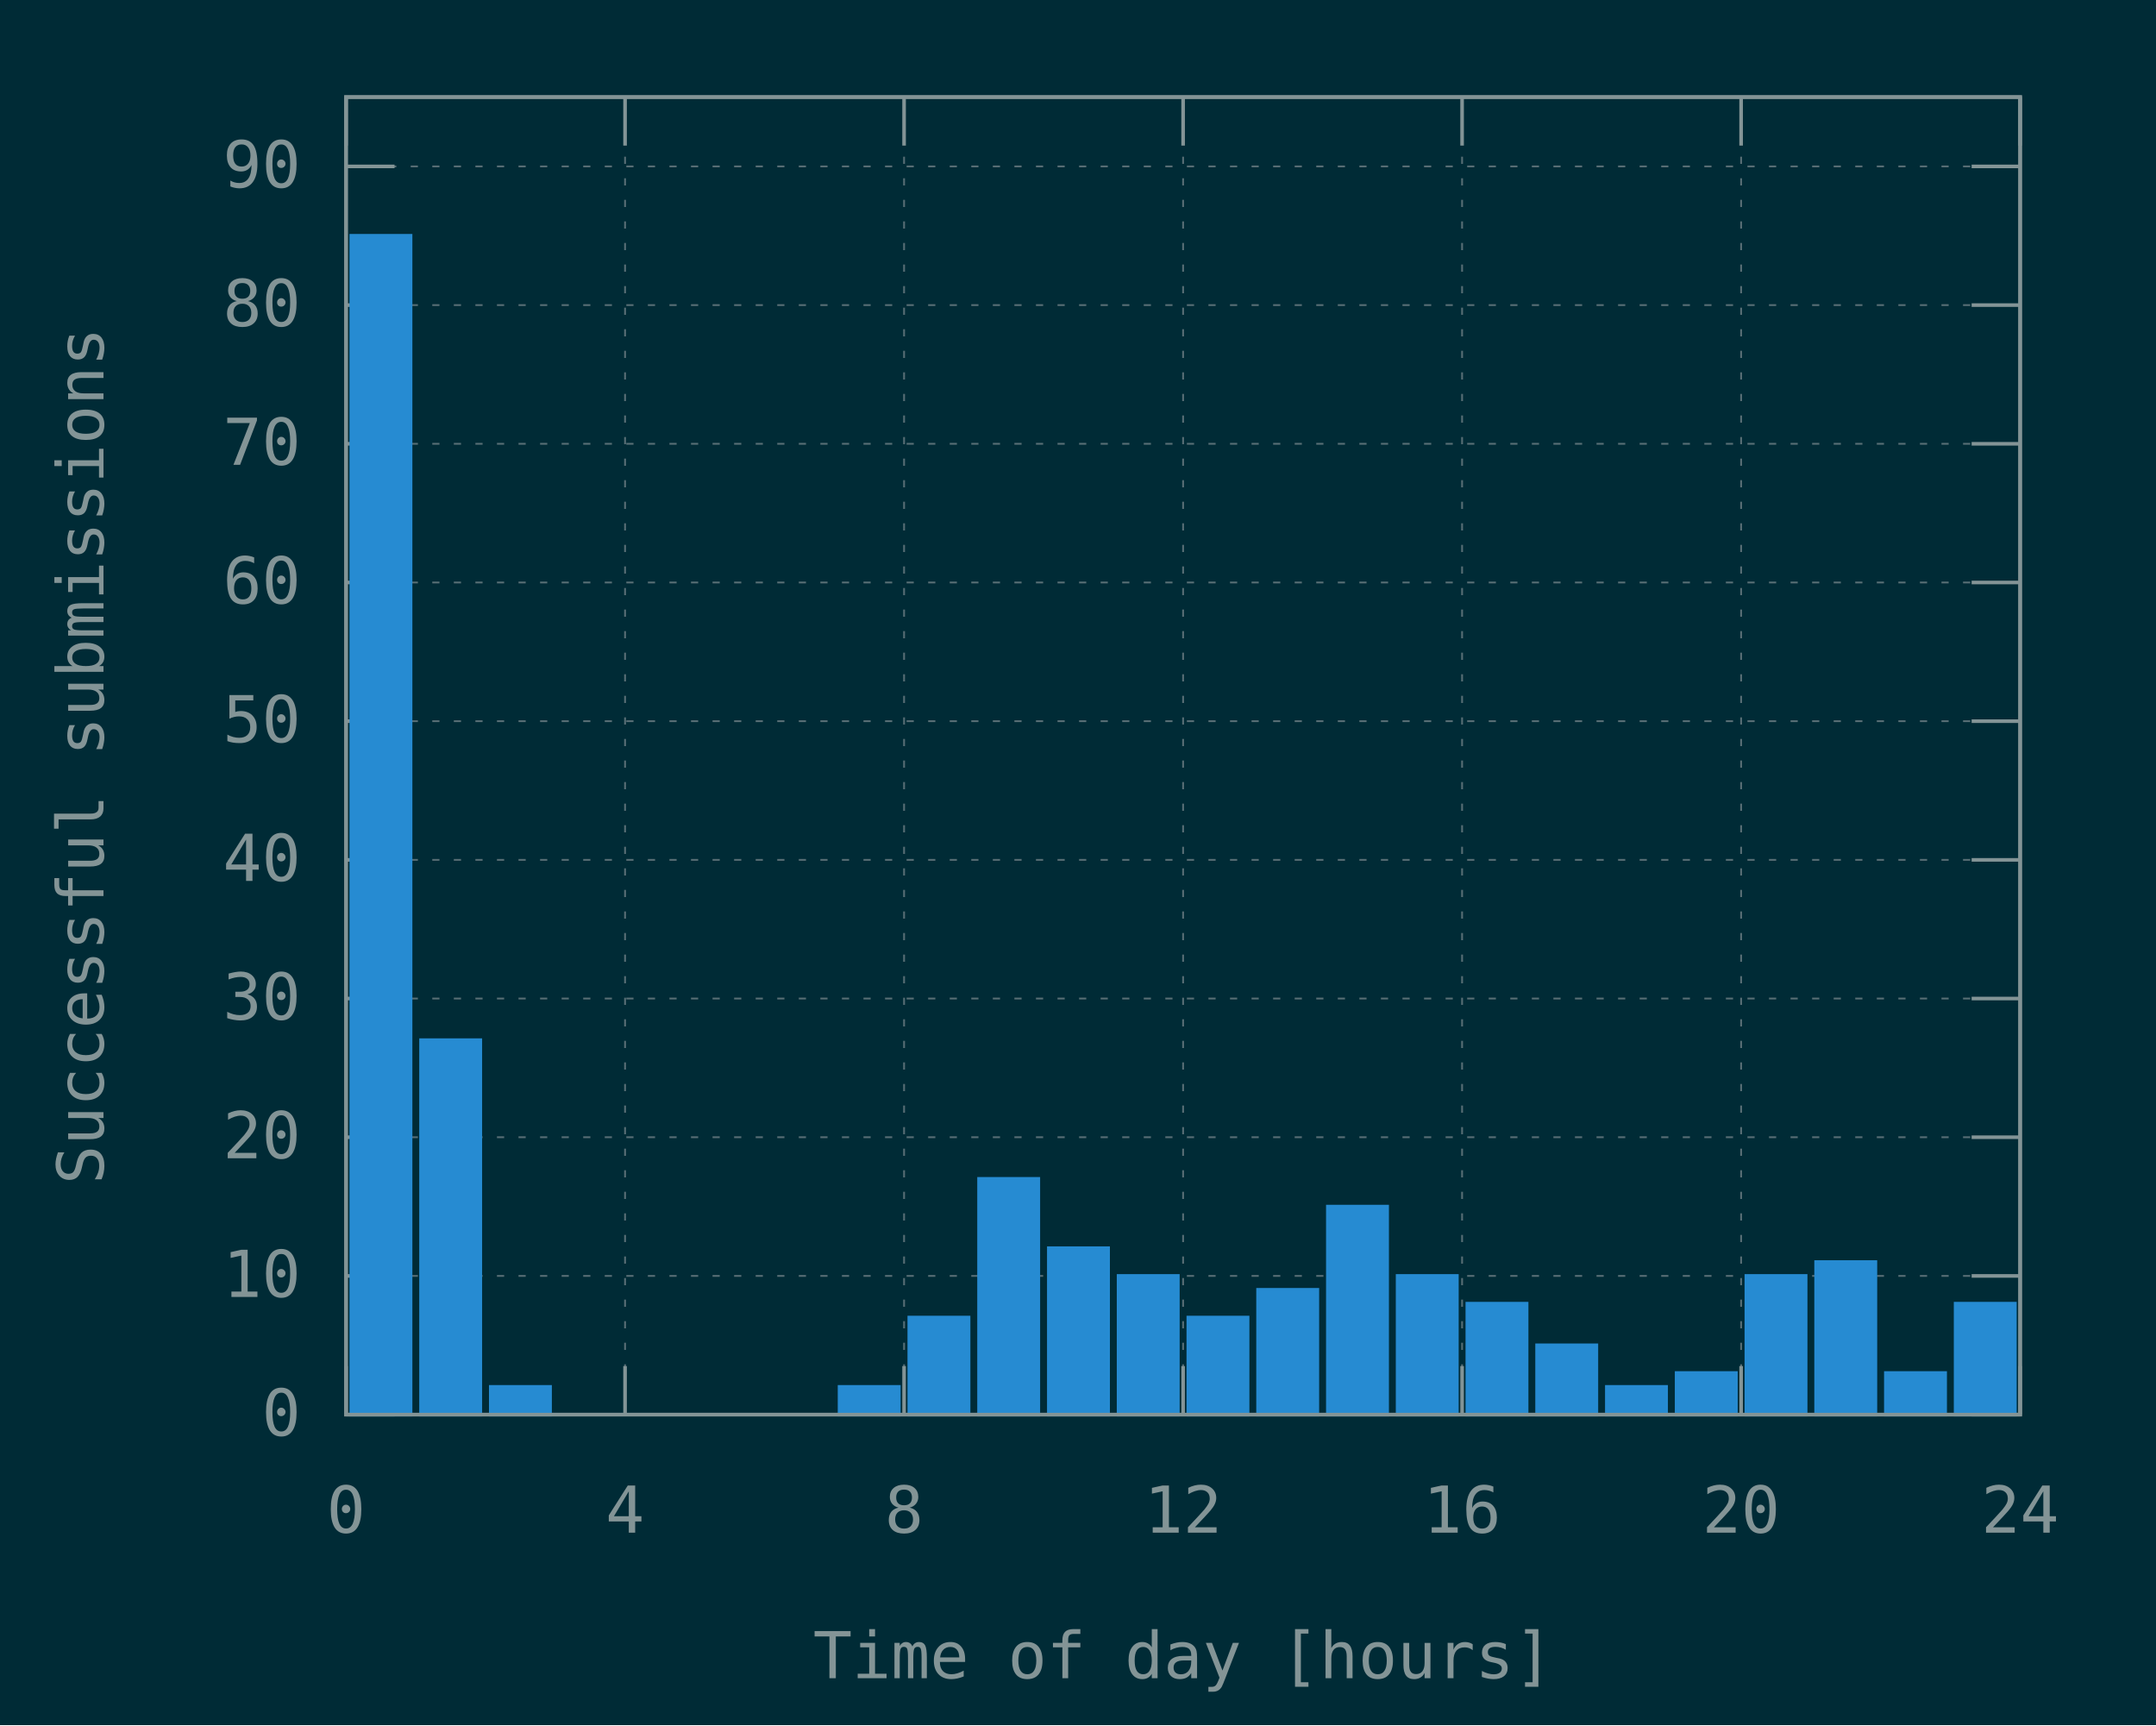
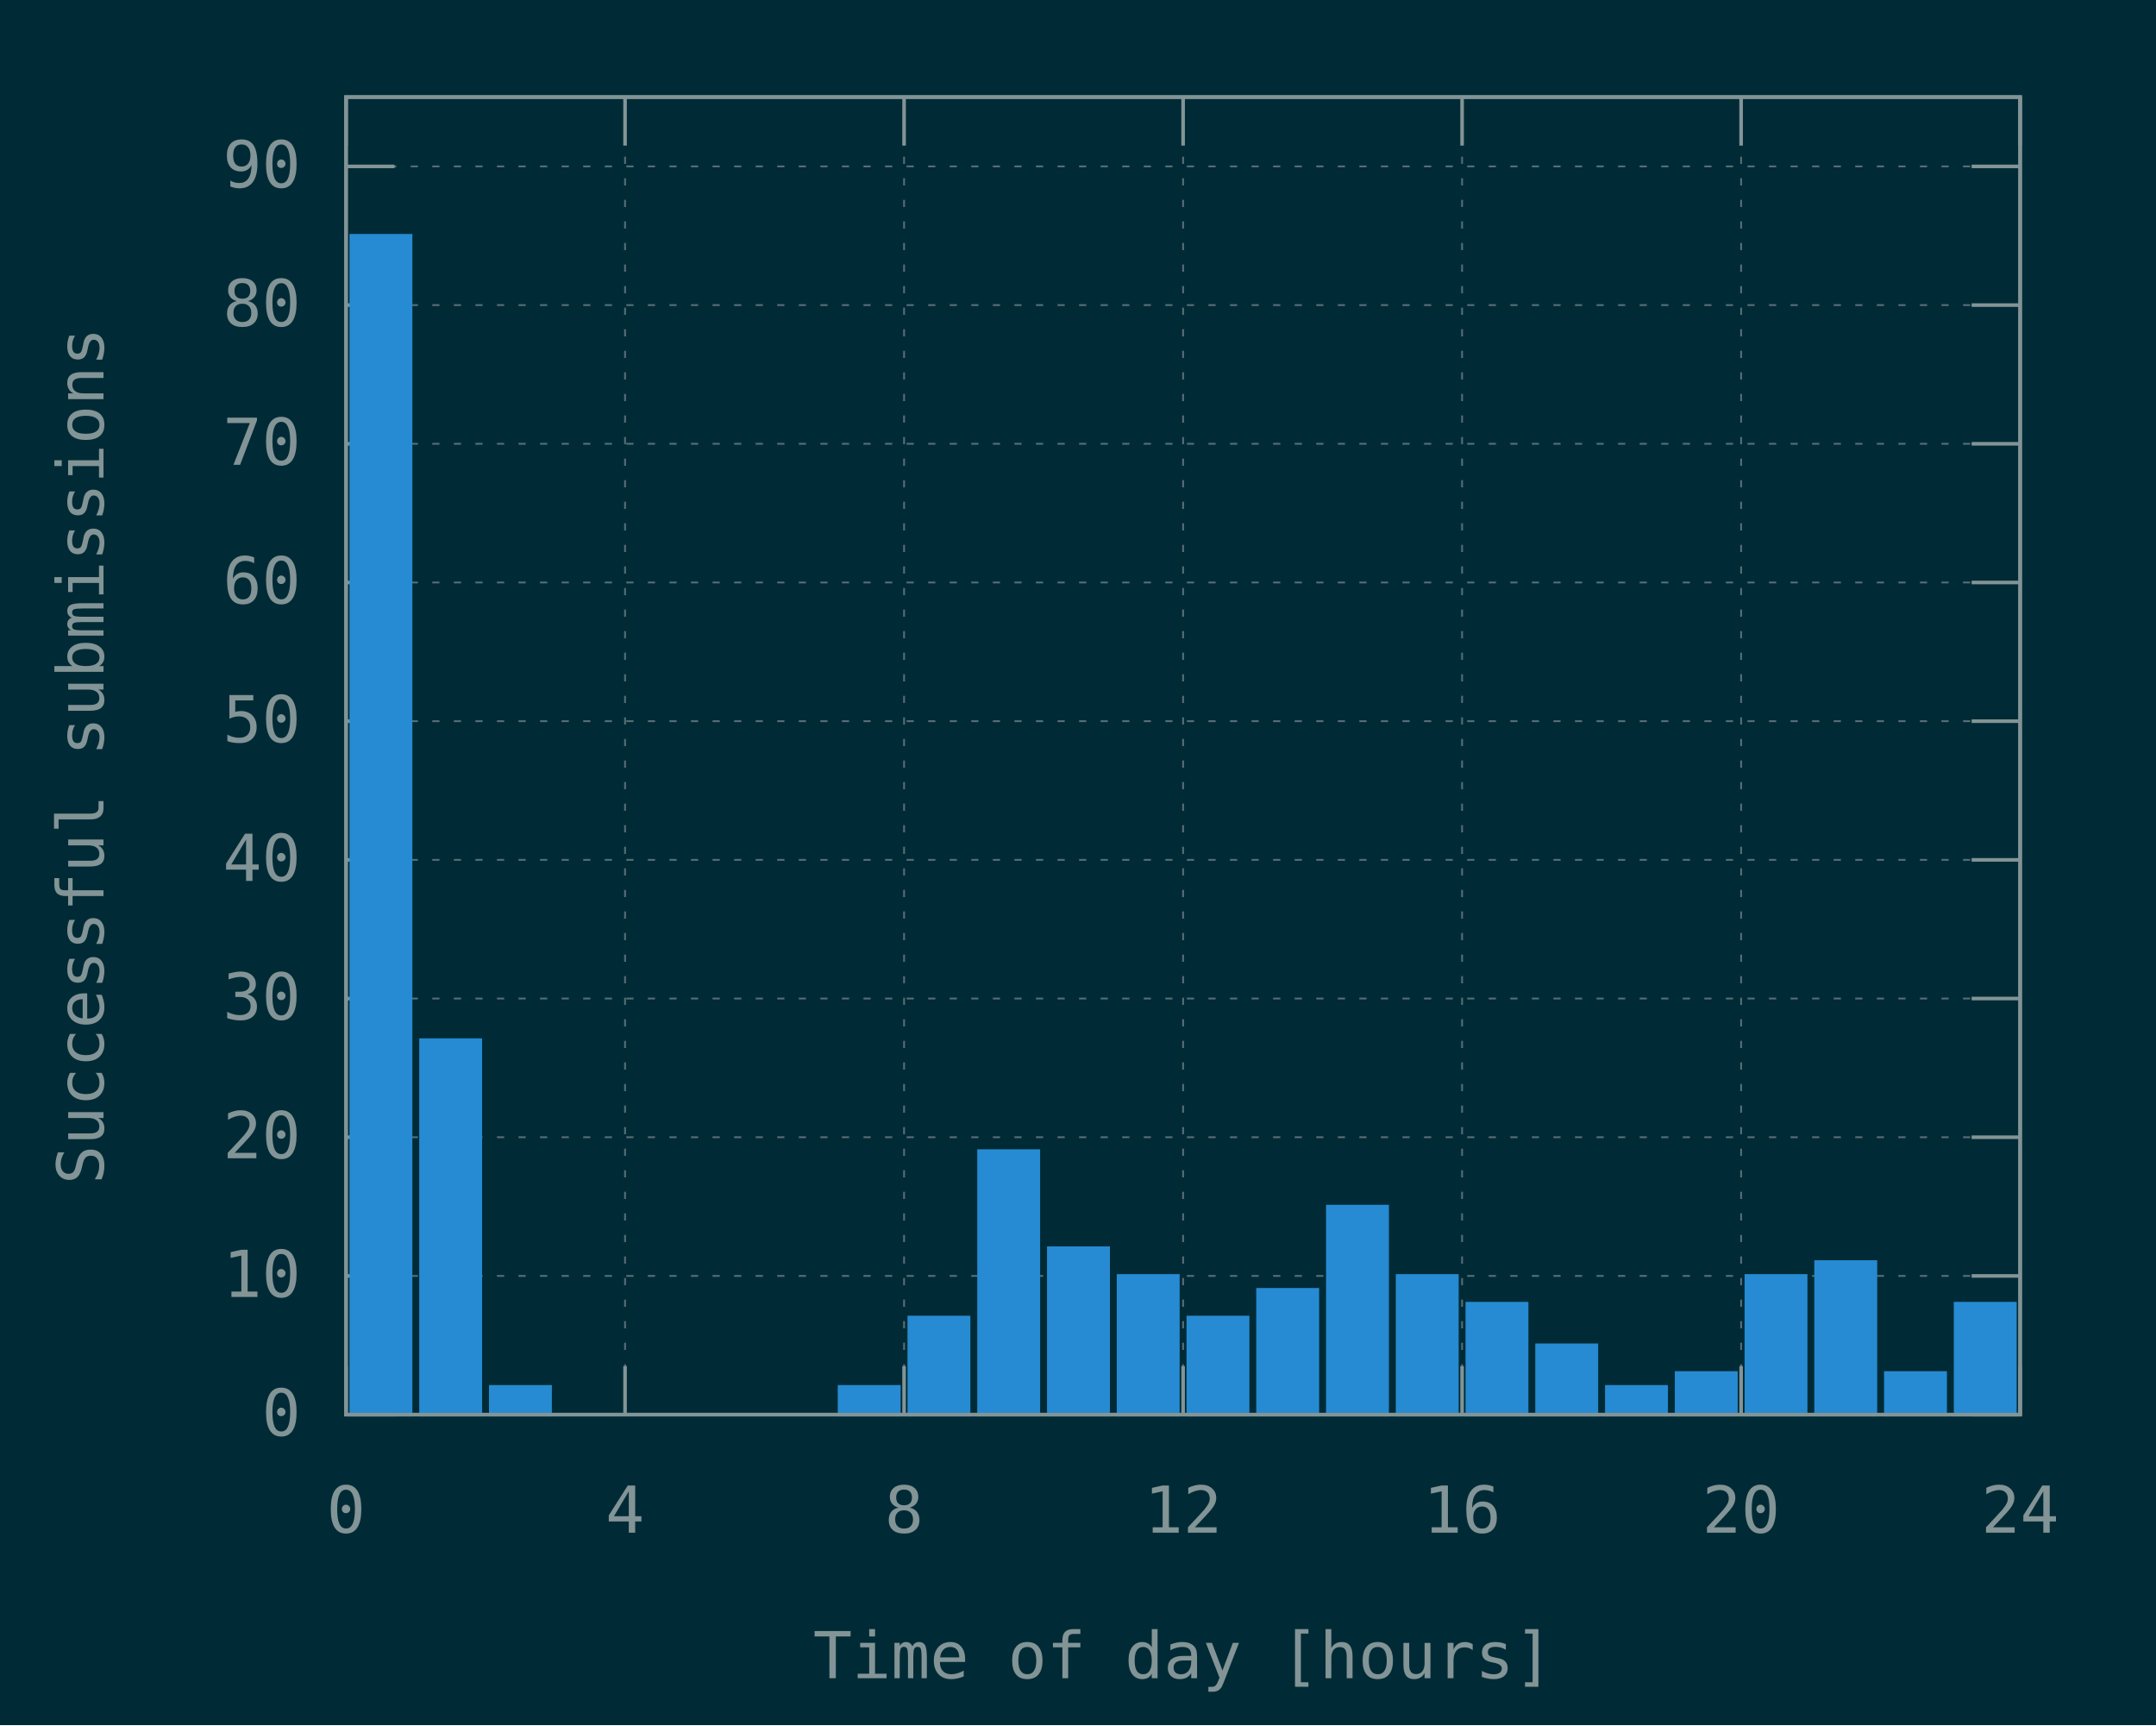
<svg xmlns="http://www.w3.org/2000/svg" xmlns:xlink="http://www.w3.org/1999/xlink" width="600" height="480" viewBox="0 0 600 480">
  <g id="gnuplot_canvas">
    <rect x="0" y="0" width="600" height="480" fill="#002b36" />
    <defs>
      <circle id="gpDot" r="0.5" stroke-width="0.5" stroke="currentColor" />
      <path id="gpPt0" stroke-width="0.148" stroke="currentColor" d="M-1,0 h2 M0,-1 v2" />
      <path id="gpPt1" stroke-width="0.148" stroke="currentColor" d="M-1,-1 L1,1 M1,-1 L-1,1" />
      <path id="gpPt2" stroke-width="0.148" stroke="currentColor" d="M-1,0 L1,0 M0,-1 L0,1 M-1,-1 L1,1 M-1,1 L1,-1" />
      <rect id="gpPt3" stroke-width="0.148" stroke="currentColor" x="-1" y="-1" width="2" height="2" />
      <rect id="gpPt4" stroke-width="0.148" stroke="currentColor" fill="currentColor" x="-1" y="-1" width="2" height="2" />
      <circle id="gpPt5" stroke-width="0.148" stroke="currentColor" cx="0" cy="0" r="1" />
      <use xlink:href="#gpPt5" id="gpPt6" fill="currentColor" stroke="none" />
      <path id="gpPt7" stroke-width="0.148" stroke="currentColor" d="M0,-1.33 L-1.33,0.67 L1.33,0.67 z" />
      <use xlink:href="#gpPt7" id="gpPt8" fill="currentColor" stroke="none" />
      <use xlink:href="#gpPt7" id="gpPt9" stroke="currentColor" transform="rotate(180)" />
      <use xlink:href="#gpPt9" id="gpPt10" fill="currentColor" stroke="none" />
      <use xlink:href="#gpPt3" id="gpPt11" stroke="currentColor" transform="rotate(45)" />
      <use xlink:href="#gpPt11" id="gpPt12" fill="currentColor" stroke="none" />
      <path id="gpPt13" stroke-width="0.148" stroke="currentColor" d="M0,1.330 L1.265,0.411 L0.782,-1.067 L-0.782,-1.076 L-1.265,0.411 z" />
      <use xlink:href="#gpPt13" id="gpPt14" fill="currentColor" stroke="none" />
      <filter id="textbox" filterUnits="objectBoundingBox" x="0" y="0" height="1" width="1">
        <feFlood flood-color="#002B36" flood-opacity="1" result="bgnd" />
        <feComposite in="SourceGraphic" in2="bgnd" operator="atop" />
      </filter>
      <filter id="greybox" filterUnits="objectBoundingBox" x="0" y="0" height="1" width="1">
        <feFlood flood-color="lightgrey" flood-opacity="1" result="grey" />
        <feComposite in="SourceGraphic" in2="grey" operator="atop" />
      </filter>
    </defs>
    <g fill="none" color="#002B36" stroke="currentColor" stroke-width="1.00" stroke-linecap="butt" stroke-linejoin="miter">
</g>
    <g fill="none" color="black" stroke="currentColor" stroke-width="1.00" stroke-linecap="butt" stroke-linejoin="miter">
</g>
    <g fill="none" color="black" stroke="rgb(131, 148, 150)" stroke-width="0.50" stroke-linecap="butt" stroke-linejoin="miter">
</g>
    <g fill="none" color="gray" stroke="currentColor" stroke-width="0.50" stroke-linecap="butt" stroke-linejoin="miter">
      <path stroke="rgb( 88, 110, 117)" stroke-dasharray="2,4" class="gridline" d="M96.30,393.60 L562.19,393.60  " />
    </g>
    <g fill="none" color="gray" stroke="rgb( 88, 110, 117)" stroke-width="1.00" stroke-linecap="butt" stroke-linejoin="miter">
</g>
    <g fill="none" color="black" stroke="currentColor" stroke-width="1.00" stroke-linecap="butt" stroke-linejoin="miter">
      <path stroke="rgb(131, 148, 150)" d="M96.30,393.60 L109.80,393.60 M562.19,393.60 L548.69,393.60  " />
      <g transform="translate(83.70,399.45)" stroke="none" fill="rgb(131,148,150)" font-family="Inconsolata" font-size="18.00" text-anchor="end">
        <text>
          <tspan font-family="Inconsolata"> 0</tspan>
        </text>
      </g>
    </g>
    <g fill="none" color="black" stroke="currentColor" stroke-width="1.00" stroke-linecap="butt" stroke-linejoin="miter">
</g>
    <g fill="none" color="black" stroke="rgb(131, 148, 150)" stroke-width="0.50" stroke-linecap="butt" stroke-linejoin="miter">
</g>
    <g fill="none" color="gray" stroke="currentColor" stroke-width="0.50" stroke-linecap="butt" stroke-linejoin="miter">
      <path stroke="rgb( 88, 110, 117)" stroke-dasharray="2,4" class="gridline" d="M96.30,355.01 L562.19,355.01  " />
    </g>
    <g fill="none" color="gray" stroke="rgb( 88, 110, 117)" stroke-width="1.00" stroke-linecap="butt" stroke-linejoin="miter">
</g>
    <g fill="none" color="black" stroke="currentColor" stroke-width="1.00" stroke-linecap="butt" stroke-linejoin="miter">
      <path stroke="rgb(131, 148, 150)" d="M96.30,355.01 L109.80,355.01 M562.19,355.01 L548.69,355.01  " />
      <g transform="translate(83.70,360.86)" stroke="none" fill="rgb(131,148,150)" font-family="Inconsolata" font-size="18.00" text-anchor="end">
        <text>
          <tspan font-family="Inconsolata"> 10</tspan>
        </text>
      </g>
    </g>
    <g fill="none" color="black" stroke="currentColor" stroke-width="1.00" stroke-linecap="butt" stroke-linejoin="miter">
</g>
    <g fill="none" color="black" stroke="rgb(131, 148, 150)" stroke-width="0.50" stroke-linecap="butt" stroke-linejoin="miter">
</g>
    <g fill="none" color="gray" stroke="currentColor" stroke-width="0.50" stroke-linecap="butt" stroke-linejoin="miter">
      <path stroke="rgb( 88, 110, 117)" stroke-dasharray="2,4" class="gridline" d="M96.30,316.42 L562.19,316.42  " />
    </g>
    <g fill="none" color="gray" stroke="rgb( 88, 110, 117)" stroke-width="1.00" stroke-linecap="butt" stroke-linejoin="miter">
</g>
    <g fill="none" color="black" stroke="currentColor" stroke-width="1.00" stroke-linecap="butt" stroke-linejoin="miter">
      <path stroke="rgb(131, 148, 150)" d="M96.30,316.42 L109.80,316.42 M562.19,316.42 L548.69,316.42  " />
      <g transform="translate(83.70,322.27)" stroke="none" fill="rgb(131,148,150)" font-family="Inconsolata" font-size="18.00" text-anchor="end">
        <text>
          <tspan font-family="Inconsolata"> 20</tspan>
        </text>
      </g>
    </g>
    <g fill="none" color="black" stroke="currentColor" stroke-width="1.00" stroke-linecap="butt" stroke-linejoin="miter">
</g>
    <g fill="none" color="black" stroke="rgb(131, 148, 150)" stroke-width="0.50" stroke-linecap="butt" stroke-linejoin="miter">
</g>
    <g fill="none" color="gray" stroke="currentColor" stroke-width="0.50" stroke-linecap="butt" stroke-linejoin="miter">
      <path stroke="rgb( 88, 110, 117)" stroke-dasharray="2,4" class="gridline" d="M96.30,277.83 L562.19,277.83  " />
    </g>
    <g fill="none" color="gray" stroke="rgb( 88, 110, 117)" stroke-width="1.00" stroke-linecap="butt" stroke-linejoin="miter">
</g>
    <g fill="none" color="black" stroke="currentColor" stroke-width="1.00" stroke-linecap="butt" stroke-linejoin="miter">
      <path stroke="rgb(131, 148, 150)" d="M96.30,277.83 L109.80,277.83 M562.19,277.83 L548.69,277.83  " />
      <g transform="translate(83.70,283.68)" stroke="none" fill="rgb(131,148,150)" font-family="Inconsolata" font-size="18.00" text-anchor="end">
        <text>
          <tspan font-family="Inconsolata"> 30</tspan>
        </text>
      </g>
    </g>
    <g fill="none" color="black" stroke="currentColor" stroke-width="1.00" stroke-linecap="butt" stroke-linejoin="miter">
</g>
    <g fill="none" color="black" stroke="rgb(131, 148, 150)" stroke-width="0.50" stroke-linecap="butt" stroke-linejoin="miter">
</g>
    <g fill="none" color="gray" stroke="currentColor" stroke-width="0.50" stroke-linecap="butt" stroke-linejoin="miter">
      <path stroke="rgb( 88, 110, 117)" stroke-dasharray="2,4" class="gridline" d="M96.30,239.25 L562.19,239.25  " />
    </g>
    <g fill="none" color="gray" stroke="rgb( 88, 110, 117)" stroke-width="1.00" stroke-linecap="butt" stroke-linejoin="miter">
</g>
    <g fill="none" color="black" stroke="currentColor" stroke-width="1.00" stroke-linecap="butt" stroke-linejoin="miter">
      <path stroke="rgb(131, 148, 150)" d="M96.30,239.25 L109.80,239.25 M562.19,239.25 L548.69,239.25  " />
      <g transform="translate(83.70,245.10)" stroke="none" fill="rgb(131,148,150)" font-family="Inconsolata" font-size="18.00" text-anchor="end">
        <text>
          <tspan font-family="Inconsolata"> 40</tspan>
        </text>
      </g>
    </g>
    <g fill="none" color="black" stroke="currentColor" stroke-width="1.00" stroke-linecap="butt" stroke-linejoin="miter">
</g>
    <g fill="none" color="black" stroke="rgb(131, 148, 150)" stroke-width="0.50" stroke-linecap="butt" stroke-linejoin="miter">
</g>
    <g fill="none" color="gray" stroke="currentColor" stroke-width="0.50" stroke-linecap="butt" stroke-linejoin="miter">
      <path stroke="rgb( 88, 110, 117)" stroke-dasharray="2,4" class="gridline" d="M96.30,200.66 L562.19,200.66  " />
    </g>
    <g fill="none" color="gray" stroke="rgb( 88, 110, 117)" stroke-width="1.00" stroke-linecap="butt" stroke-linejoin="miter">
</g>
    <g fill="none" color="black" stroke="currentColor" stroke-width="1.00" stroke-linecap="butt" stroke-linejoin="miter">
      <path stroke="rgb(131, 148, 150)" d="M96.30,200.66 L109.80,200.66 M562.19,200.66 L548.69,200.66  " />
      <g transform="translate(83.70,206.51)" stroke="none" fill="rgb(131,148,150)" font-family="Inconsolata" font-size="18.00" text-anchor="end">
        <text>
          <tspan font-family="Inconsolata"> 50</tspan>
        </text>
      </g>
    </g>
    <g fill="none" color="black" stroke="currentColor" stroke-width="1.00" stroke-linecap="butt" stroke-linejoin="miter">
</g>
    <g fill="none" color="black" stroke="rgb(131, 148, 150)" stroke-width="0.50" stroke-linecap="butt" stroke-linejoin="miter">
</g>
    <g fill="none" color="gray" stroke="currentColor" stroke-width="0.50" stroke-linecap="butt" stroke-linejoin="miter">
      <path stroke="rgb( 88, 110, 117)" stroke-dasharray="2,4" class="gridline" d="M96.30,162.07 L562.19,162.07  " />
    </g>
    <g fill="none" color="gray" stroke="rgb( 88, 110, 117)" stroke-width="1.00" stroke-linecap="butt" stroke-linejoin="miter">
</g>
    <g fill="none" color="black" stroke="currentColor" stroke-width="1.00" stroke-linecap="butt" stroke-linejoin="miter">
      <path stroke="rgb(131, 148, 150)" d="M96.30,162.07 L109.80,162.07 M562.19,162.07 L548.69,162.07  " />
      <g transform="translate(83.70,167.92)" stroke="none" fill="rgb(131,148,150)" font-family="Inconsolata" font-size="18.00" text-anchor="end">
        <text>
          <tspan font-family="Inconsolata"> 60</tspan>
        </text>
      </g>
    </g>
    <g fill="none" color="black" stroke="currentColor" stroke-width="1.00" stroke-linecap="butt" stroke-linejoin="miter">
</g>
    <g fill="none" color="black" stroke="rgb(131, 148, 150)" stroke-width="0.50" stroke-linecap="butt" stroke-linejoin="miter">
</g>
    <g fill="none" color="gray" stroke="currentColor" stroke-width="0.50" stroke-linecap="butt" stroke-linejoin="miter">
      <path stroke="rgb( 88, 110, 117)" stroke-dasharray="2,4" class="gridline" d="M96.30,123.48 L562.19,123.48  " />
    </g>
    <g fill="none" color="gray" stroke="rgb( 88, 110, 117)" stroke-width="1.00" stroke-linecap="butt" stroke-linejoin="miter">
</g>
    <g fill="none" color="black" stroke="currentColor" stroke-width="1.00" stroke-linecap="butt" stroke-linejoin="miter">
      <path stroke="rgb(131, 148, 150)" d="M96.30,123.48 L109.80,123.48 M562.19,123.48 L548.69,123.48  " />
      <g transform="translate(83.70,129.33)" stroke="none" fill="rgb(131,148,150)" font-family="Inconsolata" font-size="18.00" text-anchor="end">
        <text>
          <tspan font-family="Inconsolata"> 70</tspan>
        </text>
      </g>
    </g>
    <g fill="none" color="black" stroke="currentColor" stroke-width="1.00" stroke-linecap="butt" stroke-linejoin="miter">
</g>
    <g fill="none" color="black" stroke="rgb(131, 148, 150)" stroke-width="0.50" stroke-linecap="butt" stroke-linejoin="miter">
</g>
    <g fill="none" color="gray" stroke="currentColor" stroke-width="0.50" stroke-linecap="butt" stroke-linejoin="miter">
      <path stroke="rgb( 88, 110, 117)" stroke-dasharray="2,4" class="gridline" d="M96.30,84.89 L562.19,84.89  " />
    </g>
    <g fill="none" color="gray" stroke="rgb( 88, 110, 117)" stroke-width="1.00" stroke-linecap="butt" stroke-linejoin="miter">
</g>
    <g fill="none" color="black" stroke="currentColor" stroke-width="1.00" stroke-linecap="butt" stroke-linejoin="miter">
      <path stroke="rgb(131, 148, 150)" d="M96.30,84.89 L109.80,84.89 M562.19,84.89 L548.69,84.89  " />
      <g transform="translate(83.70,90.74)" stroke="none" fill="rgb(131,148,150)" font-family="Inconsolata" font-size="18.00" text-anchor="end">
        <text>
          <tspan font-family="Inconsolata"> 80</tspan>
        </text>
      </g>
    </g>
    <g fill="none" color="black" stroke="currentColor" stroke-width="1.00" stroke-linecap="butt" stroke-linejoin="miter">
</g>
    <g fill="none" color="black" stroke="rgb(131, 148, 150)" stroke-width="0.50" stroke-linecap="butt" stroke-linejoin="miter">
</g>
    <g fill="none" color="gray" stroke="currentColor" stroke-width="0.50" stroke-linecap="butt" stroke-linejoin="miter">
      <path stroke="rgb( 88, 110, 117)" stroke-dasharray="2,4" class="gridline" d="M96.30,46.30 L562.19,46.30  " />
    </g>
    <g fill="none" color="gray" stroke="rgb( 88, 110, 117)" stroke-width="1.00" stroke-linecap="butt" stroke-linejoin="miter">
</g>
    <g fill="none" color="black" stroke="currentColor" stroke-width="1.00" stroke-linecap="butt" stroke-linejoin="miter">
      <path stroke="rgb(131, 148, 150)" d="M96.30,46.30 L109.80,46.30 M562.19,46.30 L548.69,46.30  " />
      <g transform="translate(83.70,52.15)" stroke="none" fill="rgb(131,148,150)" font-family="Inconsolata" font-size="18.00" text-anchor="end">
        <text>
          <tspan font-family="Inconsolata"> 90</tspan>
        </text>
      </g>
    </g>
    <g fill="none" color="black" stroke="currentColor" stroke-width="1.00" stroke-linecap="butt" stroke-linejoin="miter">
</g>
    <g fill="none" color="black" stroke="rgb(131, 148, 150)" stroke-width="0.50" stroke-linecap="butt" stroke-linejoin="miter">
</g>
    <g fill="none" color="gray" stroke="currentColor" stroke-width="0.50" stroke-linecap="butt" stroke-linejoin="miter">
      <path stroke="rgb( 88, 110, 117)" stroke-dasharray="2,4" class="gridline" d="M96.30,393.60 L96.30,27.01  " />
    </g>
    <g fill="none" color="gray" stroke="rgb( 88, 110, 117)" stroke-width="1.00" stroke-linecap="butt" stroke-linejoin="miter">
</g>
    <g fill="none" color="black" stroke="currentColor" stroke-width="1.00" stroke-linecap="butt" stroke-linejoin="miter">
      <path stroke="rgb(131, 148, 150)" d="M96.30,393.60 L96.30,380.10 M96.30,27.01 L96.30,40.51  " />
      <g transform="translate(96.30,426.45)" stroke="none" fill="rgb(131,148,150)" font-family="Inconsolata" font-size="18.00" text-anchor="middle">
        <text>
          <tspan font-family="Inconsolata"> 0</tspan>
        </text>
      </g>
    </g>
    <g fill="none" color="black" stroke="currentColor" stroke-width="1.00" stroke-linecap="butt" stroke-linejoin="miter">
</g>
    <g fill="none" color="black" stroke="rgb(131, 148, 150)" stroke-width="0.50" stroke-linecap="butt" stroke-linejoin="miter">
</g>
    <g fill="none" color="gray" stroke="currentColor" stroke-width="0.50" stroke-linecap="butt" stroke-linejoin="miter">
      <path stroke="rgb( 88, 110, 117)" stroke-dasharray="2,4" class="gridline" d="M173.95,393.60 L173.95,27.01  " />
    </g>
    <g fill="none" color="gray" stroke="rgb( 88, 110, 117)" stroke-width="1.00" stroke-linecap="butt" stroke-linejoin="miter">
</g>
    <g fill="none" color="black" stroke="currentColor" stroke-width="1.00" stroke-linecap="butt" stroke-linejoin="miter">
      <path stroke="rgb(131, 148, 150)" d="M173.95,393.60 L173.95,380.10 M173.95,27.01 L173.95,40.51  " />
      <g transform="translate(173.95,426.45)" stroke="none" fill="rgb(131,148,150)" font-family="Inconsolata" font-size="18.00" text-anchor="middle">
        <text>
          <tspan font-family="Inconsolata"> 4</tspan>
        </text>
      </g>
    </g>
    <g fill="none" color="black" stroke="currentColor" stroke-width="1.00" stroke-linecap="butt" stroke-linejoin="miter">
</g>
    <g fill="none" color="black" stroke="rgb(131, 148, 150)" stroke-width="0.50" stroke-linecap="butt" stroke-linejoin="miter">
</g>
    <g fill="none" color="gray" stroke="currentColor" stroke-width="0.50" stroke-linecap="butt" stroke-linejoin="miter">
      <path stroke="rgb( 88, 110, 117)" stroke-dasharray="2,4" class="gridline" d="M251.60,393.60 L251.60,27.01  " />
    </g>
    <g fill="none" color="gray" stroke="rgb( 88, 110, 117)" stroke-width="1.00" stroke-linecap="butt" stroke-linejoin="miter">
</g>
    <g fill="none" color="black" stroke="currentColor" stroke-width="1.00" stroke-linecap="butt" stroke-linejoin="miter">
      <path stroke="rgb(131, 148, 150)" d="M251.60,393.60 L251.60,380.10 M251.60,27.01 L251.60,40.51  " />
      <g transform="translate(251.60,426.45)" stroke="none" fill="rgb(131,148,150)" font-family="Inconsolata" font-size="18.00" text-anchor="middle">
        <text>
          <tspan font-family="Inconsolata"> 8</tspan>
        </text>
      </g>
    </g>
    <g fill="none" color="black" stroke="currentColor" stroke-width="1.00" stroke-linecap="butt" stroke-linejoin="miter">
</g>
    <g fill="none" color="black" stroke="rgb(131, 148, 150)" stroke-width="0.50" stroke-linecap="butt" stroke-linejoin="miter">
</g>
    <g fill="none" color="gray" stroke="currentColor" stroke-width="0.50" stroke-linecap="butt" stroke-linejoin="miter">
      <path stroke="rgb( 88, 110, 117)" stroke-dasharray="2,4" class="gridline" d="M329.25,393.60 L329.25,27.01  " />
    </g>
    <g fill="none" color="gray" stroke="rgb( 88, 110, 117)" stroke-width="1.00" stroke-linecap="butt" stroke-linejoin="miter">
</g>
    <g fill="none" color="black" stroke="currentColor" stroke-width="1.00" stroke-linecap="butt" stroke-linejoin="miter">
      <path stroke="rgb(131, 148, 150)" d="M329.25,393.60 L329.25,380.10 M329.25,27.01 L329.25,40.51  " />
      <g transform="translate(329.25,426.45)" stroke="none" fill="rgb(131,148,150)" font-family="Inconsolata" font-size="18.00" text-anchor="middle">
        <text>
          <tspan font-family="Inconsolata"> 12</tspan>
        </text>
      </g>
    </g>
    <g fill="none" color="black" stroke="currentColor" stroke-width="1.00" stroke-linecap="butt" stroke-linejoin="miter">
</g>
    <g fill="none" color="black" stroke="rgb(131, 148, 150)" stroke-width="0.50" stroke-linecap="butt" stroke-linejoin="miter">
</g>
    <g fill="none" color="gray" stroke="currentColor" stroke-width="0.50" stroke-linecap="butt" stroke-linejoin="miter">
      <path stroke="rgb( 88, 110, 117)" stroke-dasharray="2,4" class="gridline" d="M406.89,393.60 L406.89,27.01  " />
    </g>
    <g fill="none" color="gray" stroke="rgb( 88, 110, 117)" stroke-width="1.00" stroke-linecap="butt" stroke-linejoin="miter">
</g>
    <g fill="none" color="black" stroke="currentColor" stroke-width="1.00" stroke-linecap="butt" stroke-linejoin="miter">
      <path stroke="rgb(131, 148, 150)" d="M406.89,393.60 L406.89,380.10 M406.89,27.01 L406.89,40.51  " />
      <g transform="translate(406.89,426.45)" stroke="none" fill="rgb(131,148,150)" font-family="Inconsolata" font-size="18.00" text-anchor="middle">
        <text>
          <tspan font-family="Inconsolata"> 16</tspan>
        </text>
      </g>
    </g>
    <g fill="none" color="black" stroke="currentColor" stroke-width="1.00" stroke-linecap="butt" stroke-linejoin="miter">
</g>
    <g fill="none" color="black" stroke="rgb(131, 148, 150)" stroke-width="0.50" stroke-linecap="butt" stroke-linejoin="miter">
</g>
    <g fill="none" color="gray" stroke="currentColor" stroke-width="0.50" stroke-linecap="butt" stroke-linejoin="miter">
      <path stroke="rgb( 88, 110, 117)" stroke-dasharray="2,4" class="gridline" d="M484.54,393.60 L484.54,40.51 L484.54,27.01  " />
    </g>
    <g fill="none" color="gray" stroke="rgb( 88, 110, 117)" stroke-width="1.00" stroke-linecap="butt" stroke-linejoin="miter">
</g>
    <g fill="none" color="black" stroke="currentColor" stroke-width="1.00" stroke-linecap="butt" stroke-linejoin="miter">
      <path stroke="rgb(131, 148, 150)" d="M484.54,393.60 L484.54,380.10 M484.54,27.01 L484.54,40.51  " />
      <g transform="translate(484.54,426.45)" stroke="none" fill="rgb(131,148,150)" font-family="Inconsolata" font-size="18.00" text-anchor="middle">
        <text>
          <tspan font-family="Inconsolata"> 20</tspan>
        </text>
      </g>
    </g>
    <g fill="none" color="black" stroke="currentColor" stroke-width="1.00" stroke-linecap="butt" stroke-linejoin="miter">
</g>
    <g fill="none" color="black" stroke="rgb(131, 148, 150)" stroke-width="0.50" stroke-linecap="butt" stroke-linejoin="miter">
</g>
    <g fill="none" color="gray" stroke="currentColor" stroke-width="0.50" stroke-linecap="butt" stroke-linejoin="miter">
      <path stroke="rgb( 88, 110, 117)" stroke-dasharray="2,4" class="gridline" d="M562.19,393.60 L562.19,27.01  " />
    </g>
    <g fill="none" color="gray" stroke="rgb( 88, 110, 117)" stroke-width="1.00" stroke-linecap="butt" stroke-linejoin="miter">
</g>
    <g fill="none" color="black" stroke="currentColor" stroke-width="1.00" stroke-linecap="butt" stroke-linejoin="miter">
      <path stroke="rgb(131, 148, 150)" d="M562.19,393.60 L562.19,380.10 M562.19,27.01 L562.19,40.51  " />
      <g transform="translate(562.19,426.45)" stroke="none" fill="rgb(131,148,150)" font-family="Inconsolata" font-size="18.00" text-anchor="middle">
        <text>
          <tspan font-family="Inconsolata"> 24</tspan>
        </text>
      </g>
    </g>
    <g fill="none" color="black" stroke="currentColor" stroke-width="1.00" stroke-linecap="butt" stroke-linejoin="miter">
</g>
    <g fill="none" color="black" stroke="currentColor" stroke-width="1.00" stroke-linecap="butt" stroke-linejoin="miter">
      <path stroke="rgb(131, 148, 150)" d="M96.30,27.01 L96.30,393.60 L562.19,393.60 L562.19,27.01 L96.30,27.01 Z  " />
    </g>
    <g fill="none" color="black" stroke="currentColor" stroke-width="1.00" stroke-linecap="butt" stroke-linejoin="miter">
      <g transform="translate(28.80,210.31) rotate(270)" stroke="none" fill="rgb(131,148,150)" font-family="Inconsolata" font-size="18.00" text-anchor="middle">
        <text>
          <tspan font-family="Inconsolata">Successful submissions</tspan>
        </text>
      </g>
    </g>
    <g fill="none" color="black" stroke="currentColor" stroke-width="1.00" stroke-linecap="butt" stroke-linejoin="miter">
      <g transform="translate(329.24,466.95)" stroke="none" fill="rgb(131,148,150)" font-family="Inconsolata" font-size="18.00" text-anchor="middle">
        <text>
          <tspan font-family="Inconsolata">Time of day [hours]</tspan>
        </text>
      </g>
    </g>
    <g fill="none" color="black" stroke="currentColor" stroke-width="1.00" stroke-linecap="butt" stroke-linejoin="miter">
</g>
    <g id="gnuplot_plot_1">
      <g fill="none" color="black" stroke="currentColor" stroke-width="1.00" stroke-linecap="butt" stroke-linejoin="miter">
        <g stroke="none" shape-rendering="crispEdges">
          <polygon fill="rgb( 38, 139, 210)" points="97.76,393.60 114.27,393.60 114.27,65.59 97.76,65.59 " />
        </g>
        <path stroke="rgb( 38, 139, 210)" d="M97.76,393.60 L97.76,65.60 L114.26,65.60 L114.26,393.60 L97.76,393.60 Z  " />
        <g stroke="none" shape-rendering="crispEdges">
          <polygon fill="rgb( 38, 139, 210)" points="117.17,393.60 133.68,393.60 133.68,289.40 117.17,289.40 " />
        </g>
        <path stroke="rgb( 38, 139, 210)" d="M117.17,393.60 L117.17,289.41 L133.67,289.41 L133.67,393.60 L117.17,393.60 Z  " />
        <g stroke="none" shape-rendering="crispEdges">
          <polygon fill="rgb( 38, 139, 210)" points="136.58,393.60 153.09,393.60 153.09,385.87 136.58,385.87 " />
        </g>
        <path stroke="rgb( 38, 139, 210)" d="M136.58,393.60 L136.58,385.88 L153.08,385.88 L153.08,393.60 L136.58,393.60 Z  " />
        <g stroke="none" shape-rendering="crispEdges">
          <polygon fill="rgb( 38, 139, 210)" points="233.64,393.60 250.15,393.60 250.15,385.87 233.64,385.87 " />
        </g>
        <path stroke="rgb( 38, 139, 210)" d="M233.64,393.60 L233.64,385.88 L250.14,385.88 L250.14,393.60 L233.64,393.60 Z  " />
        <g stroke="none" shape-rendering="crispEdges">
          <polygon fill="rgb( 38, 139, 210)" points="253.05,393.60 269.56,393.60 269.56,366.58 253.05,366.58 " />
        </g>
        <path stroke="rgb( 38, 139, 210)" d="M253.05,393.60 L253.05,366.59 L269.55,366.59 L269.55,393.60 L253.05,393.60 Z  " />
        <g stroke="none" shape-rendering="crispEdges">
-           <polygon fill="rgb( 38, 139, 210)" points="272.46,393.60 288.97,393.60 288.97,327.99 272.46,327.99 " />
-         </g>
-         <path stroke="rgb( 38, 139, 210)" d="M272.46,393.60 L272.46,328.00 L288.96,328.00 L288.96,393.60 L272.46,393.60 Z  " />
+           <polygon fill="rgb( 38, 139, 210)" points="272.46,393.60 288.97,393.60 288.97,320.27 272.46,320.27 " />
+         </g>
+         <path stroke="rgb( 38, 139, 210)" d="M272.46,393.60 L272.46,320.28 L288.96,320.28 L288.96,393.60 L272.46,393.60 Z  " />
        <g stroke="none" shape-rendering="crispEdges">
          <polygon fill="rgb( 38, 139, 210)" points="291.88,393.60 308.39,393.60 308.39,347.28 291.88,347.28 " />
        </g>
        <path stroke="rgb( 38, 139, 210)" d="M291.88,393.60 L291.88,347.29 L308.38,347.29 L308.38,393.60 L291.88,393.60 Z  " />
        <g stroke="none" shape-rendering="crispEdges">
          <polygon fill="rgb( 38, 139, 210)" points="311.29,393.60 327.80,393.60 327.80,355.00 311.29,355.00 " />
        </g>
        <path stroke="rgb( 38, 139, 210)" d="M311.29,393.60 L311.29,355.01 L327.79,355.01 L327.79,393.60 L311.29,393.60 Z  " />
        <g stroke="none" shape-rendering="crispEdges">
          <polygon fill="rgb( 38, 139, 210)" points="330.70,393.60 347.21,393.60 347.21,366.58 330.70,366.58 " />
        </g>
        <path stroke="rgb( 38, 139, 210)" d="M330.70,393.60 L330.70,366.59 L347.20,366.59 L347.20,393.60 L330.70,393.60 Z  " />
        <g stroke="none" shape-rendering="crispEdges">
          <polygon fill="rgb( 38, 139, 210)" points="350.11,393.60 366.62,393.60 366.62,358.86 350.11,358.86 " />
        </g>
        <path stroke="rgb( 38, 139, 210)" d="M350.11,393.60 L350.11,358.87 L366.61,358.87 L366.61,393.60 L350.11,393.60 Z  " />
        <g stroke="none" shape-rendering="crispEdges">
          <polygon fill="rgb( 38, 139, 210)" points="369.53,393.60 386.04,393.60 386.04,335.71 369.53,335.71 " />
        </g>
        <path stroke="rgb( 38, 139, 210)" d="M369.53,393.60 L369.53,335.72 L386.03,335.72 L386.03,393.60 L369.53,393.60 Z  " />
        <g stroke="none" shape-rendering="crispEdges">
          <polygon fill="rgb( 38, 139, 210)" points="388.94,393.60 405.45,393.60 405.45,355.00 388.94,355.00 " />
        </g>
        <path stroke="rgb( 38, 139, 210)" d="M388.94,393.60 L388.94,355.01 L405.44,355.01 L405.44,393.60 L388.94,393.60 Z  " />
        <g stroke="none" shape-rendering="crispEdges">
          <polygon fill="rgb( 38, 139, 210)" points="408.35,393.60 424.86,393.60 424.86,362.72 408.35,362.72 " />
        </g>
        <path stroke="rgb( 38, 139, 210)" d="M408.35,393.60 L408.35,362.73 L424.85,362.73 L424.85,393.60 L408.35,393.60 Z  " />
        <g stroke="none" shape-rendering="crispEdges">
          <polygon fill="rgb( 38, 139, 210)" points="427.76,393.60 444.27,393.60 444.27,374.30 427.76,374.30 " />
        </g>
        <path stroke="rgb( 38, 139, 210)" d="M427.76,393.60 L427.76,374.31 L444.26,374.31 L444.26,393.60 L427.76,393.60 Z  " />
        <g stroke="none" shape-rendering="crispEdges">
          <polygon fill="rgb( 38, 139, 210)" points="447.17,393.60 463.68,393.60 463.68,385.87 447.17,385.87 " />
        </g>
        <path stroke="rgb( 38, 139, 210)" d="M447.17,393.60 L447.17,385.88 L463.67,385.88 L463.67,393.60 L447.17,393.60 Z  " />
        <g stroke="none" shape-rendering="crispEdges">
          <polygon fill="rgb( 38, 139, 210)" points="466.59,393.60 483.10,393.60 483.10,382.01 466.59,382.01 " />
        </g>
        <path stroke="rgb( 38, 139, 210)" d="M466.59,393.60 L466.59,382.02 L483.09,382.02 L483.09,393.60 L466.59,393.60 Z  " />
        <g stroke="none" shape-rendering="crispEdges">
          <polygon fill="rgb( 38, 139, 210)" points="486.00,393.60 502.51,393.60 502.51,355.00 486.00,355.00 " />
        </g>
        <path stroke="rgb( 38, 139, 210)" d="M486.00,393.60 L486.00,355.01 L502.50,355.01 L502.50,393.60 L486.00,393.60 Z  " />
        <g stroke="none" shape-rendering="crispEdges">
          <polygon fill="rgb( 38, 139, 210)" points="505.41,393.60 521.92,393.60 521.92,351.14 505.41,351.14 " />
        </g>
        <path stroke="rgb( 38, 139, 210)" d="M505.41,393.60 L505.41,351.15 L521.91,351.15 L521.91,393.60 L505.41,393.60 Z  " />
        <g stroke="none" shape-rendering="crispEdges">
          <polygon fill="rgb( 38, 139, 210)" points="524.82,393.60 541.33,393.60 541.33,382.01 524.82,382.01 " />
        </g>
        <path stroke="rgb( 38, 139, 210)" d="M524.82,393.60 L524.82,382.02 L541.32,382.02 L541.32,393.60 L524.82,393.60 Z  " />
        <g stroke="none" shape-rendering="crispEdges">
          <polygon fill="rgb( 38, 139, 210)" points="544.23,393.60 560.74,393.60 560.74,362.72 544.23,362.72 " />
        </g>
        <path stroke="rgb( 38, 139, 210)" d="M544.23,393.60 L544.23,362.73 L560.73,362.73 L560.73,393.60 L544.23,393.60 Z  " />
      </g>
    </g>
    <g fill="none" color="#002B36" stroke="rgb( 38, 139, 210)" stroke-width="2.00" stroke-linecap="butt" stroke-linejoin="miter">
</g>
    <g fill="none" color="black" stroke="currentColor" stroke-width="2.00" stroke-linecap="butt" stroke-linejoin="miter">
</g>
    <g fill="none" color="black" stroke="black" stroke-width="1.00" stroke-linecap="butt" stroke-linejoin="miter">
</g>
    <g fill="none" color="black" stroke="currentColor" stroke-width="1.00" stroke-linecap="butt" stroke-linejoin="miter">
      <path stroke="rgb(131, 148, 150)" d="M96.30,27.01 L96.30,393.60 L562.19,393.60 L562.19,27.01 L96.30,27.01 Z  " />
    </g>
    <g fill="none" color="black" stroke="currentColor" stroke-width="1.00" stroke-linecap="butt" stroke-linejoin="miter">
</g>
  </g>
</svg>
